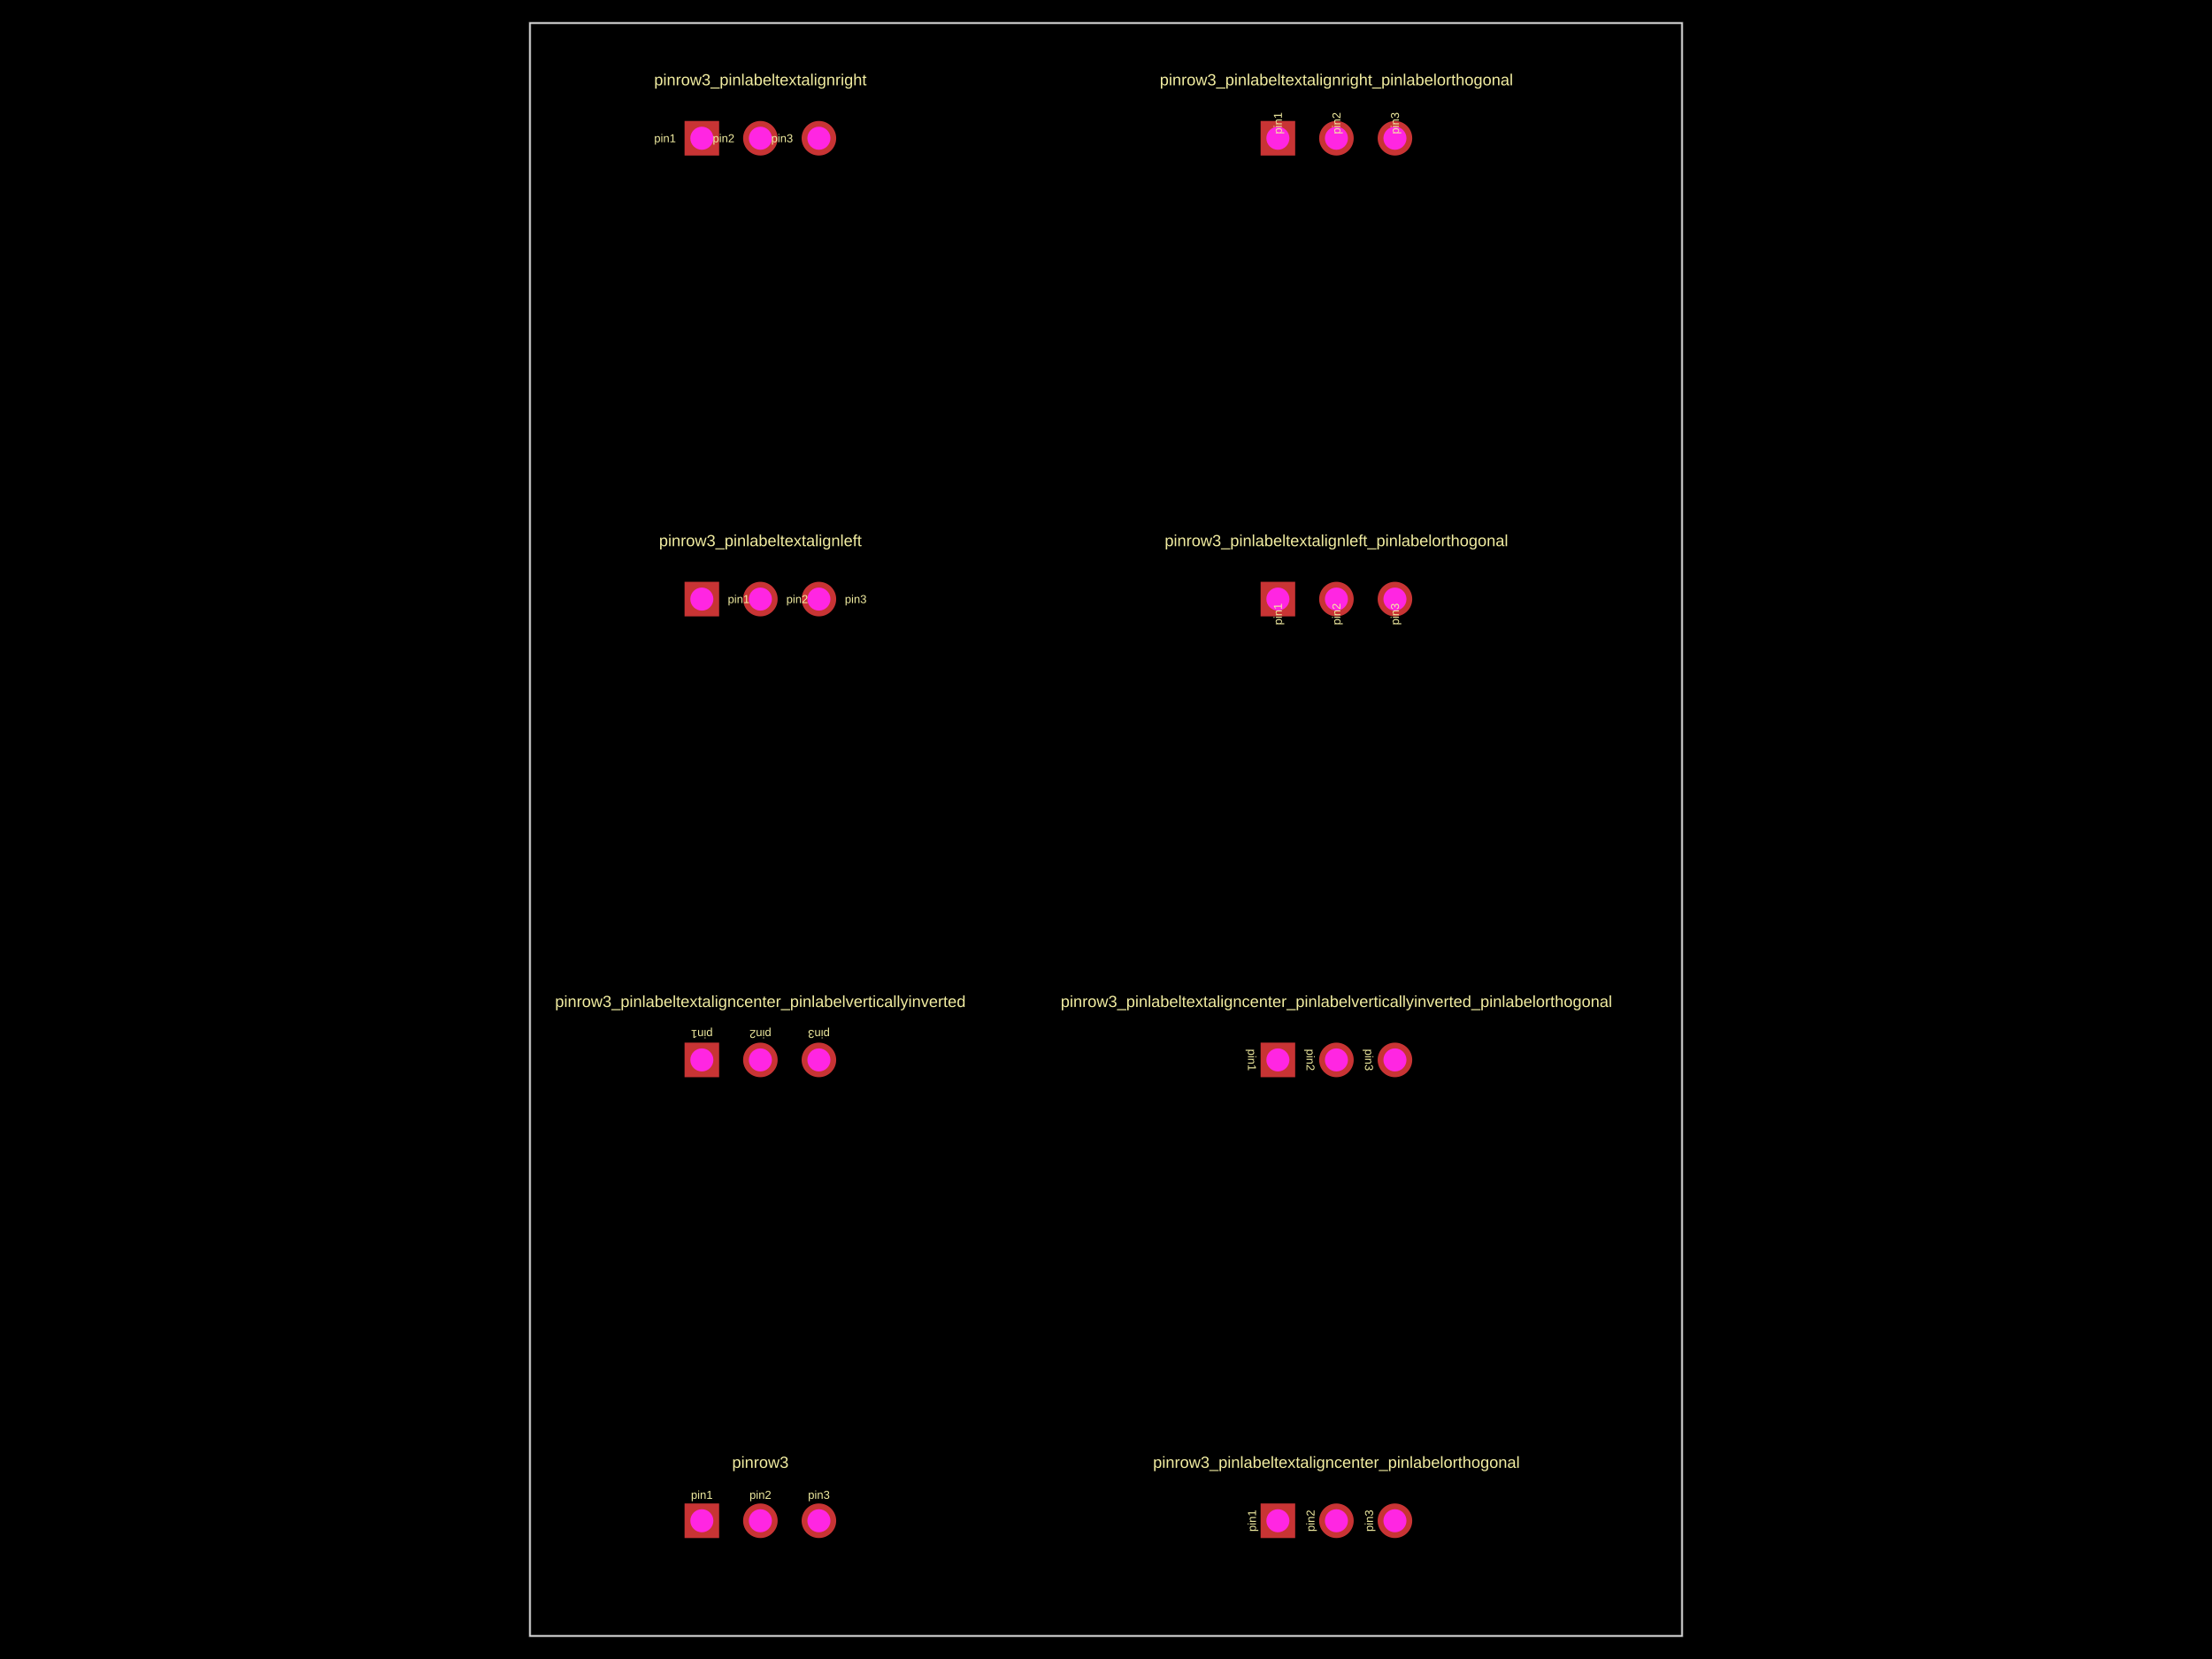
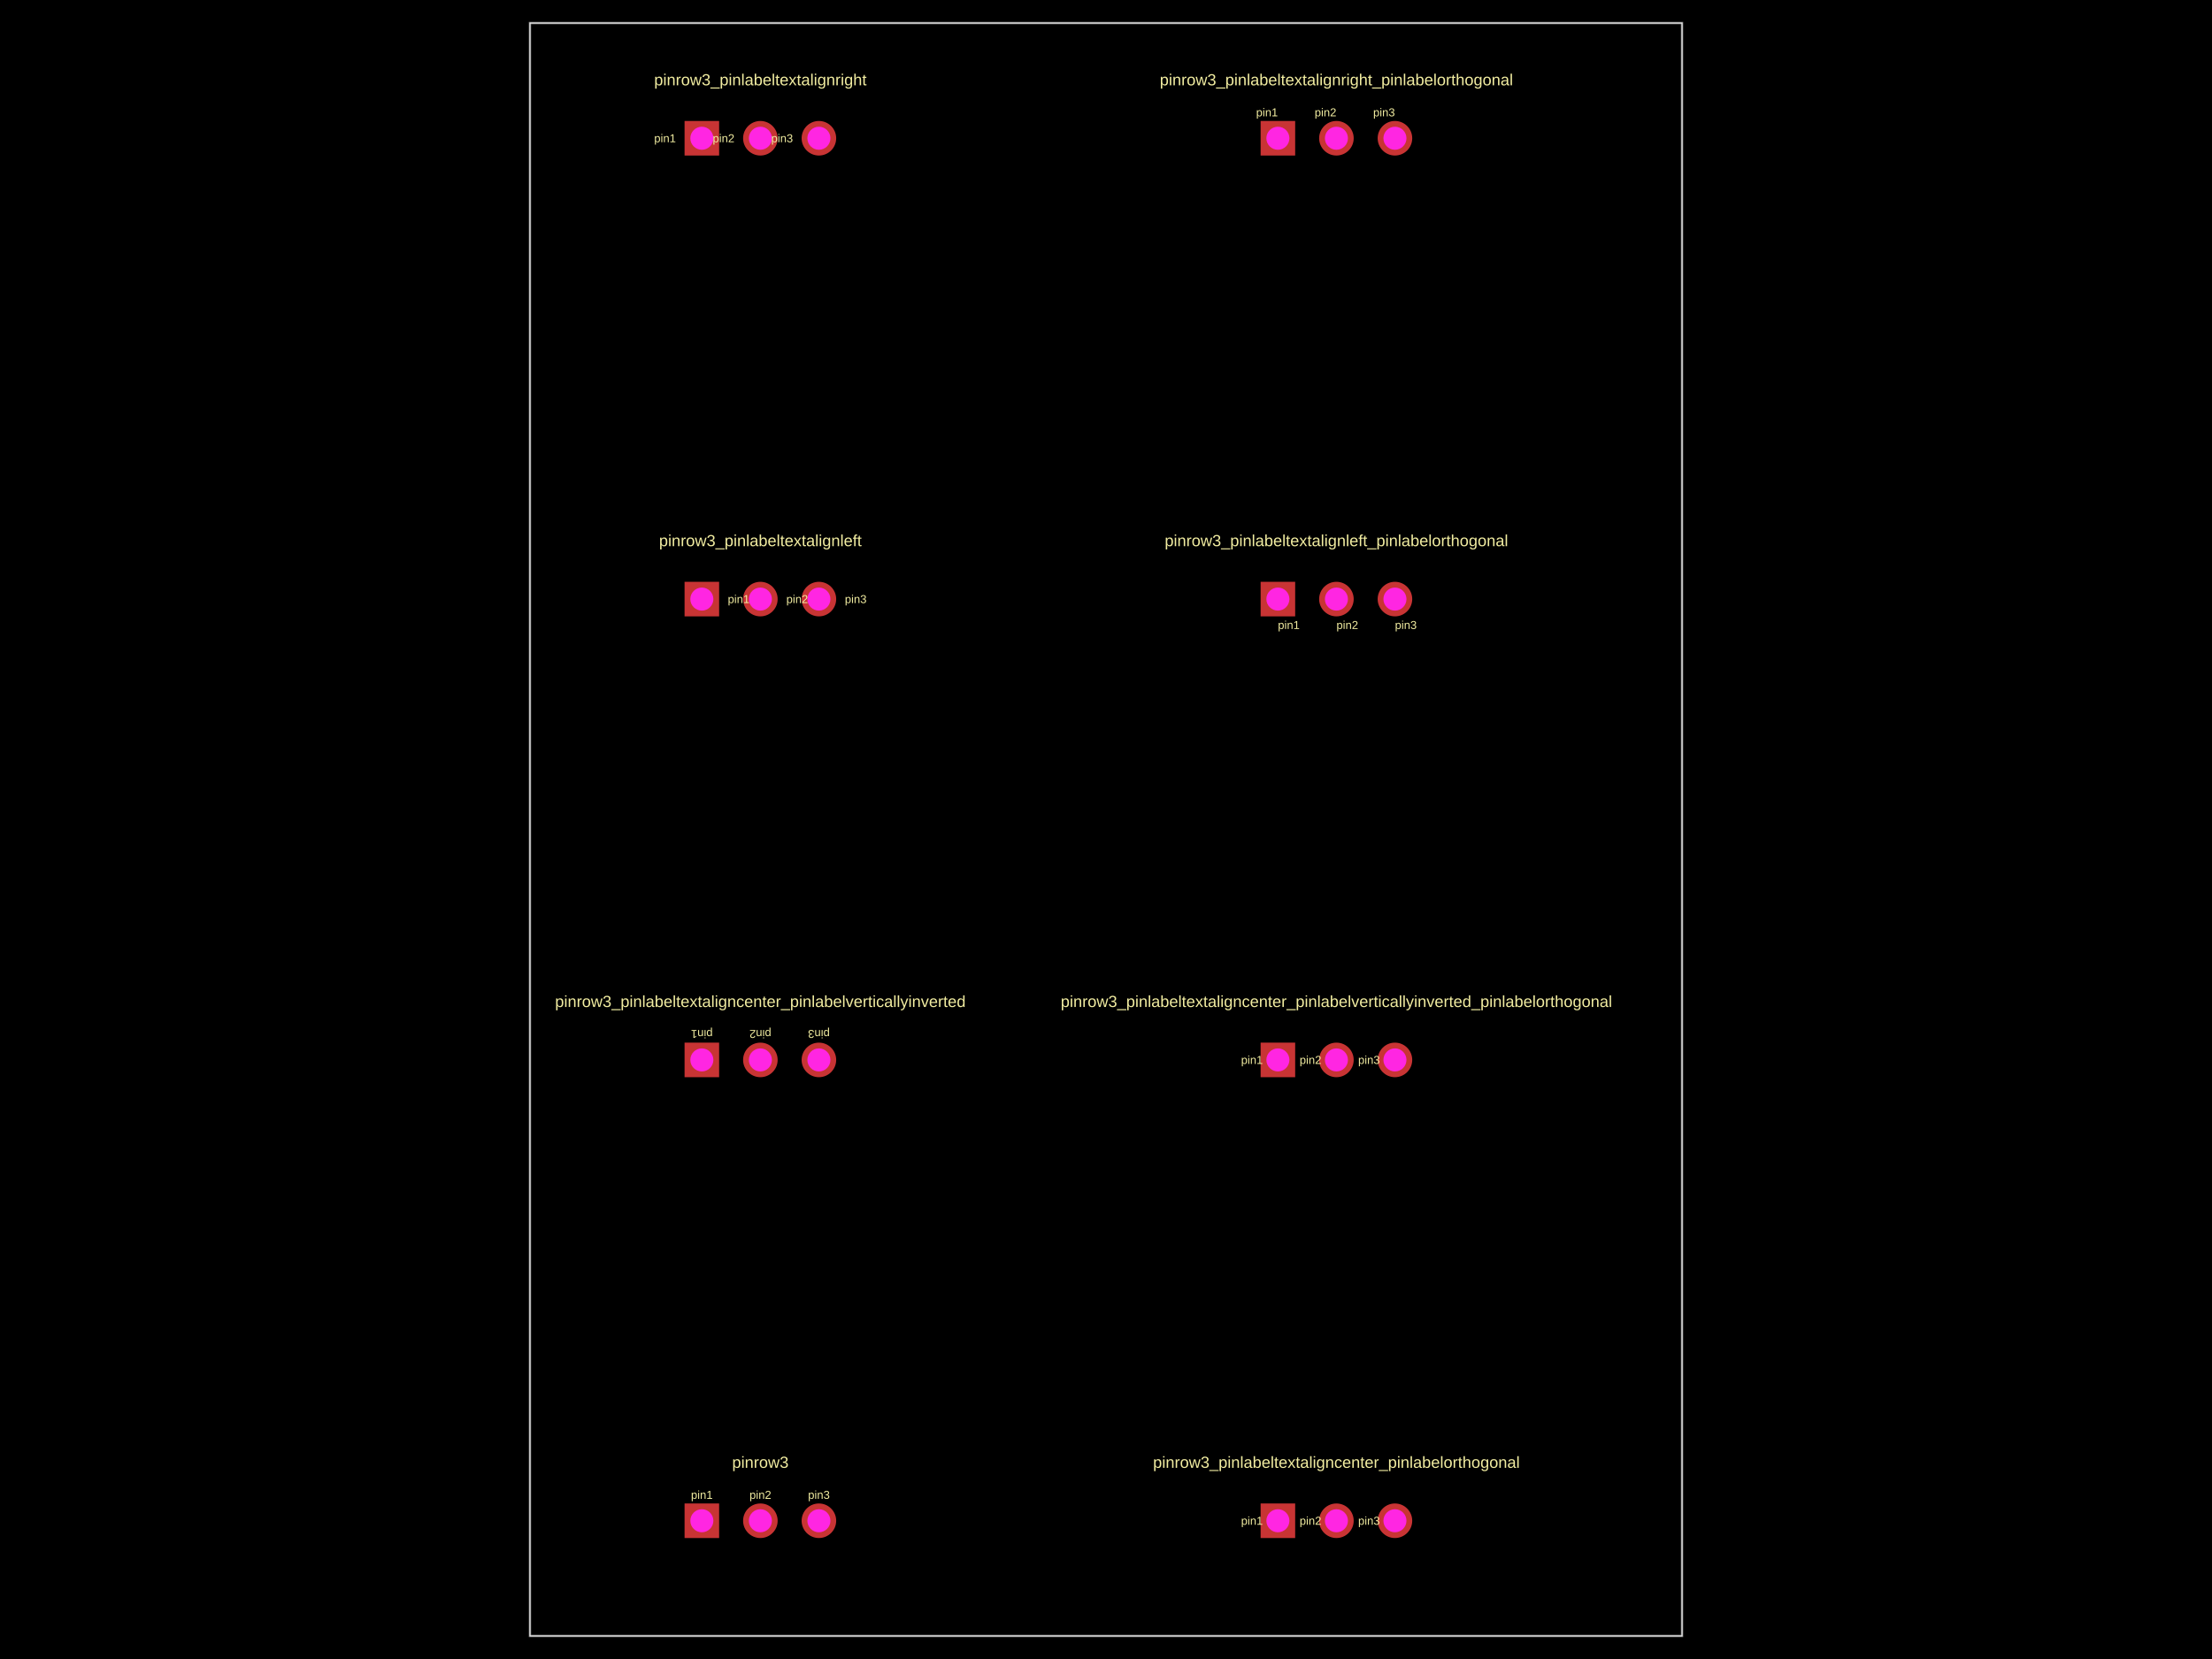
<svg xmlns="http://www.w3.org/2000/svg" width="800" height="600">
  <style />
  <rect class="boundary" x="0" y="0" fill="#000" width="800" height="600" data-type="pcb_background" data-pcb-layer="global" />
  <rect class="pcb-boundary" fill="none" stroke="#fff" stroke-width="0.3" x="191.667" y="8.333" width="416.667" height="583.333" data-type="pcb_boundary" data-pcb-layer="global" />
  <path class="pcb-board" d="M 191.667 591.667 L 608.333 591.667 L 608.333 8.333 L 191.667 8.333 Z" fill="none" stroke="rgba(255, 255, 255, 0.5)" stroke-width="0.833" data-type="pcb_board" data-pcb-layer="board" />
  <g data-type="pcb_plated_hole" data-pcb-layer="through">
    <rect class="pcb-hole-outer-pad" fill="rgb(200, 52, 52)" x="247.583" y="543.75" width="12.5" height="12.5" data-type="pcb_plated_hole" data-pcb-layer="top" />
    <circle class="pcb-hole-inner" fill="#FF26E2" cx="253.833" cy="550" r="4.167" data-type="pcb_plated_hole_drill" data-pcb-layer="drill" />
  </g>
  <g data-type="pcb_plated_hole" data-pcb-layer="through">
    <circle class="pcb-hole-outer" fill="rgb(200, 52, 52)" cx="275" cy="550" r="6.25" data-type="pcb_plated_hole" data-pcb-layer="top" />
    <circle class="pcb-hole-inner" fill="#FF26E2" cx="275" cy="550" r="4.167" data-type="pcb_plated_hole_drill" data-pcb-layer="drill" />
  </g>
  <g data-type="pcb_plated_hole" data-pcb-layer="through">
    <circle class="pcb-hole-outer" fill="rgb(200, 52, 52)" cx="296.167" cy="550" r="6.25" data-type="pcb_plated_hole" data-pcb-layer="top" />
    <circle class="pcb-hole-inner" fill="#FF26E2" cx="296.167" cy="550" r="4.167" data-type="pcb_plated_hole_drill" data-pcb-layer="drill" />
  </g>
  <g data-type="pcb_plated_hole" data-pcb-layer="through">
    <rect class="pcb-hole-outer-pad" fill="rgb(200, 52, 52)" x="455.917" y="543.75" width="12.5" height="12.5" data-type="pcb_plated_hole" data-pcb-layer="top" />
    <circle class="pcb-hole-inner" fill="#FF26E2" cx="462.167" cy="550" r="4.167" data-type="pcb_plated_hole_drill" data-pcb-layer="drill" />
  </g>
  <g data-type="pcb_plated_hole" data-pcb-layer="through">
    <circle class="pcb-hole-outer" fill="rgb(200, 52, 52)" cx="483.333" cy="550" r="6.25" data-type="pcb_plated_hole" data-pcb-layer="top" />
    <circle class="pcb-hole-inner" fill="#FF26E2" cx="483.333" cy="550" r="4.167" data-type="pcb_plated_hole_drill" data-pcb-layer="drill" />
  </g>
  <g data-type="pcb_plated_hole" data-pcb-layer="through">
    <circle class="pcb-hole-outer" fill="rgb(200, 52, 52)" cx="504.5" cy="550" r="6.25" data-type="pcb_plated_hole" data-pcb-layer="top" />
    <circle class="pcb-hole-inner" fill="#FF26E2" cx="504.5" cy="550" r="4.167" data-type="pcb_plated_hole_drill" data-pcb-layer="drill" />
  </g>
  <g data-type="pcb_plated_hole" data-pcb-layer="through">
    <rect class="pcb-hole-outer-pad" fill="rgb(200, 52, 52)" x="247.583" y="377.083" width="12.5" height="12.5" data-type="pcb_plated_hole" data-pcb-layer="top" />
    <circle class="pcb-hole-inner" fill="#FF26E2" cx="253.833" cy="383.333" r="4.167" data-type="pcb_plated_hole_drill" data-pcb-layer="drill" />
  </g>
  <g data-type="pcb_plated_hole" data-pcb-layer="through">
    <circle class="pcb-hole-outer" fill="rgb(200, 52, 52)" cx="275" cy="383.333" r="6.25" data-type="pcb_plated_hole" data-pcb-layer="top" />
    <circle class="pcb-hole-inner" fill="#FF26E2" cx="275" cy="383.333" r="4.167" data-type="pcb_plated_hole_drill" data-pcb-layer="drill" />
  </g>
  <g data-type="pcb_plated_hole" data-pcb-layer="through">
    <circle class="pcb-hole-outer" fill="rgb(200, 52, 52)" cx="296.167" cy="383.333" r="6.25" data-type="pcb_plated_hole" data-pcb-layer="top" />
    <circle class="pcb-hole-inner" fill="#FF26E2" cx="296.167" cy="383.333" r="4.167" data-type="pcb_plated_hole_drill" data-pcb-layer="drill" />
  </g>
  <g data-type="pcb_plated_hole" data-pcb-layer="through">
    <rect class="pcb-hole-outer-pad" fill="rgb(200, 52, 52)" x="455.917" y="377.083" width="12.5" height="12.5" data-type="pcb_plated_hole" data-pcb-layer="top" />
    <circle class="pcb-hole-inner" fill="#FF26E2" cx="462.167" cy="383.333" r="4.167" data-type="pcb_plated_hole_drill" data-pcb-layer="drill" />
  </g>
  <g data-type="pcb_plated_hole" data-pcb-layer="through">
    <circle class="pcb-hole-outer" fill="rgb(200, 52, 52)" cx="483.333" cy="383.333" r="6.25" data-type="pcb_plated_hole" data-pcb-layer="top" />
    <circle class="pcb-hole-inner" fill="#FF26E2" cx="483.333" cy="383.333" r="4.167" data-type="pcb_plated_hole_drill" data-pcb-layer="drill" />
  </g>
  <g data-type="pcb_plated_hole" data-pcb-layer="through">
    <circle class="pcb-hole-outer" fill="rgb(200, 52, 52)" cx="504.5" cy="383.333" r="6.25" data-type="pcb_plated_hole" data-pcb-layer="top" />
    <circle class="pcb-hole-inner" fill="#FF26E2" cx="504.5" cy="383.333" r="4.167" data-type="pcb_plated_hole_drill" data-pcb-layer="drill" />
  </g>
  <g data-type="pcb_plated_hole" data-pcb-layer="through">
    <rect class="pcb-hole-outer-pad" fill="rgb(200, 52, 52)" x="247.583" y="210.417" width="12.5" height="12.5" data-type="pcb_plated_hole" data-pcb-layer="top" />
    <circle class="pcb-hole-inner" fill="#FF26E2" cx="253.833" cy="216.667" r="4.167" data-type="pcb_plated_hole_drill" data-pcb-layer="drill" />
  </g>
  <g data-type="pcb_plated_hole" data-pcb-layer="through">
    <circle class="pcb-hole-outer" fill="rgb(200, 52, 52)" cx="275" cy="216.667" r="6.25" data-type="pcb_plated_hole" data-pcb-layer="top" />
    <circle class="pcb-hole-inner" fill="#FF26E2" cx="275" cy="216.667" r="4.167" data-type="pcb_plated_hole_drill" data-pcb-layer="drill" />
  </g>
  <g data-type="pcb_plated_hole" data-pcb-layer="through">
    <circle class="pcb-hole-outer" fill="rgb(200, 52, 52)" cx="296.167" cy="216.667" r="6.25" data-type="pcb_plated_hole" data-pcb-layer="top" />
    <circle class="pcb-hole-inner" fill="#FF26E2" cx="296.167" cy="216.667" r="4.167" data-type="pcb_plated_hole_drill" data-pcb-layer="drill" />
  </g>
  <g data-type="pcb_plated_hole" data-pcb-layer="through">
    <rect class="pcb-hole-outer-pad" fill="rgb(200, 52, 52)" x="455.917" y="210.417" width="12.5" height="12.5" data-type="pcb_plated_hole" data-pcb-layer="top" />
    <circle class="pcb-hole-inner" fill="#FF26E2" cx="462.167" cy="216.667" r="4.167" data-type="pcb_plated_hole_drill" data-pcb-layer="drill" />
  </g>
  <g data-type="pcb_plated_hole" data-pcb-layer="through">
    <circle class="pcb-hole-outer" fill="rgb(200, 52, 52)" cx="483.333" cy="216.667" r="6.25" data-type="pcb_plated_hole" data-pcb-layer="top" />
    <circle class="pcb-hole-inner" fill="#FF26E2" cx="483.333" cy="216.667" r="4.167" data-type="pcb_plated_hole_drill" data-pcb-layer="drill" />
  </g>
  <g data-type="pcb_plated_hole" data-pcb-layer="through">
    <circle class="pcb-hole-outer" fill="rgb(200, 52, 52)" cx="504.5" cy="216.667" r="6.25" data-type="pcb_plated_hole" data-pcb-layer="top" />
    <circle class="pcb-hole-inner" fill="#FF26E2" cx="504.5" cy="216.667" r="4.167" data-type="pcb_plated_hole_drill" data-pcb-layer="drill" />
  </g>
  <g data-type="pcb_plated_hole" data-pcb-layer="through">
    <rect class="pcb-hole-outer-pad" fill="rgb(200, 52, 52)" x="247.583" y="43.75" width="12.5" height="12.5" data-type="pcb_plated_hole" data-pcb-layer="top" />
    <circle class="pcb-hole-inner" fill="#FF26E2" cx="253.833" cy="50" r="4.167" data-type="pcb_plated_hole_drill" data-pcb-layer="drill" />
  </g>
  <g data-type="pcb_plated_hole" data-pcb-layer="through">
    <circle class="pcb-hole-outer" fill="rgb(200, 52, 52)" cx="275" cy="50" r="6.25" data-type="pcb_plated_hole" data-pcb-layer="top" />
    <circle class="pcb-hole-inner" fill="#FF26E2" cx="275" cy="50" r="4.167" data-type="pcb_plated_hole_drill" data-pcb-layer="drill" />
  </g>
  <g data-type="pcb_plated_hole" data-pcb-layer="through">
    <circle class="pcb-hole-outer" fill="rgb(200, 52, 52)" cx="296.167" cy="50" r="6.25" data-type="pcb_plated_hole" data-pcb-layer="top" />
    <circle class="pcb-hole-inner" fill="#FF26E2" cx="296.167" cy="50" r="4.167" data-type="pcb_plated_hole_drill" data-pcb-layer="drill" />
  </g>
  <g data-type="pcb_plated_hole" data-pcb-layer="through">
    <rect class="pcb-hole-outer-pad" fill="rgb(200, 52, 52)" x="455.917" y="43.75" width="12.5" height="12.5" data-type="pcb_plated_hole" data-pcb-layer="top" />
    <circle class="pcb-hole-inner" fill="#FF26E2" cx="462.167" cy="50" r="4.167" data-type="pcb_plated_hole_drill" data-pcb-layer="drill" />
  </g>
  <g data-type="pcb_plated_hole" data-pcb-layer="through">
    <circle class="pcb-hole-outer" fill="rgb(200, 52, 52)" cx="483.333" cy="50" r="6.25" data-type="pcb_plated_hole" data-pcb-layer="top" />
    <circle class="pcb-hole-inner" fill="#FF26E2" cx="483.333" cy="50" r="4.167" data-type="pcb_plated_hole_drill" data-pcb-layer="drill" />
  </g>
  <g data-type="pcb_plated_hole" data-pcb-layer="through">
    <circle class="pcb-hole-outer" fill="rgb(200, 52, 52)" cx="504.5" cy="50" r="6.25" data-type="pcb_plated_hole" data-pcb-layer="top" />
    <circle class="pcb-hole-inner" fill="#FF26E2" cx="504.5" cy="50" r="4.167" data-type="pcb_plated_hole_drill" data-pcb-layer="drill" />
  </g>
  <text x="0" y="0" dx="0" dy="0" fill="#f2eda1" font-family="Arial, sans-serif" font-size="4.167" text-anchor="middle" dominant-baseline="central" transform="matrix(1,0,0,1,253.8333,540.625)" class="pcb-silkscreen-text pcb-silkscreen-top" data-pcb-silkscreen-text-id="pcb_component_0" stroke="none" data-type="pcb_silkscreen_text" data-pcb-layer="top">pin1</text>
  <text x="0" y="0" dx="0" dy="0" fill="#f2eda1" font-family="Arial, sans-serif" font-size="4.167" text-anchor="middle" dominant-baseline="central" transform="matrix(1,0,0,1,275,540.625)" class="pcb-silkscreen-text pcb-silkscreen-top" data-pcb-silkscreen-text-id="pcb_component_0" stroke="none" data-type="pcb_silkscreen_text" data-pcb-layer="top">pin2</text>
  <text x="0" y="0" dx="0" dy="0" fill="#f2eda1" font-family="Arial, sans-serif" font-size="4.167" text-anchor="middle" dominant-baseline="central" transform="matrix(1,0,0,1,296.1667,540.625)" class="pcb-silkscreen-text pcb-silkscreen-top" data-pcb-silkscreen-text-id="pcb_component_0" stroke="none" data-type="pcb_silkscreen_text" data-pcb-layer="top">pin3</text>
  <text x="0" y="0" dx="0" dy="0" fill="#f2eda1" font-family="Arial, sans-serif" font-size="5.833" text-anchor="middle" dominant-baseline="central" transform="matrix(1,0,0,1,275,528.8333)" class="pcb-silkscreen-text pcb-silkscreen-top" data-pcb-silkscreen-text-id="pcb_component_0" stroke="none" data-type="pcb_silkscreen_text" data-pcb-layer="top">pinrow3</text>
-   <text x="0" y="0" dx="0" dy="0" fill="#f2eda1" font-family="Arial, sans-serif" font-size="4.167" text-anchor="middle" dominant-baseline="central" transform="matrix(6.123233995736766e-17,-1,1,6.123233995736766e-17,452.7917,550)" class="pcb-silkscreen-text pcb-silkscreen-top" data-pcb-silkscreen-text-id="pcb_component_1" stroke="none" data-type="pcb_silkscreen_text" data-pcb-layer="top">pin1</text>
-   <text x="0" y="0" dx="0" dy="0" fill="#f2eda1" font-family="Arial, sans-serif" font-size="4.167" text-anchor="middle" dominant-baseline="central" transform="matrix(6.123233995736766e-17,-1,1,6.123233995736766e-17,473.9583,550)" class="pcb-silkscreen-text pcb-silkscreen-top" data-pcb-silkscreen-text-id="pcb_component_1" stroke="none" data-type="pcb_silkscreen_text" data-pcb-layer="top">pin2</text>
-   <text x="0" y="0" dx="0" dy="0" fill="#f2eda1" font-family="Arial, sans-serif" font-size="4.167" text-anchor="middle" dominant-baseline="central" transform="matrix(6.123233995736766e-17,-1,1,6.123233995736766e-17,495.125,550)" class="pcb-silkscreen-text pcb-silkscreen-top" data-pcb-silkscreen-text-id="pcb_component_1" stroke="none" data-type="pcb_silkscreen_text" data-pcb-layer="top">pin3</text>
+   <text x="0" y="0" dx="0" dy="0" fill="#f2eda1" font-family="Arial, sans-serif" font-size="4.167" text-anchor="middle" dominant-baseline="central" transform="matrix(1,0,0,1,452.7917,550)" class="pcb-silkscreen-text pcb-silkscreen-top" data-pcb-silkscreen-text-id="pcb_component_1" stroke="none" data-type="pcb_silkscreen_text" data-pcb-layer="top">pin1</text>
+   <text x="0" y="0" dx="0" dy="0" fill="#f2eda1" font-family="Arial, sans-serif" font-size="4.167" text-anchor="middle" dominant-baseline="central" transform="matrix(1,0,0,1,473.9583,550)" class="pcb-silkscreen-text pcb-silkscreen-top" data-pcb-silkscreen-text-id="pcb_component_1" stroke="none" data-type="pcb_silkscreen_text" data-pcb-layer="top">pin2</text>
+   <text x="0" y="0" dx="0" dy="0" fill="#f2eda1" font-family="Arial, sans-serif" font-size="4.167" text-anchor="middle" dominant-baseline="central" transform="matrix(1,0,0,1,495.125,550)" class="pcb-silkscreen-text pcb-silkscreen-top" data-pcb-silkscreen-text-id="pcb_component_1" stroke="none" data-type="pcb_silkscreen_text" data-pcb-layer="top">pin3</text>
  <text x="0" y="0" dx="0" dy="0" fill="#f2eda1" font-family="Arial, sans-serif" font-size="5.833" text-anchor="middle" dominant-baseline="central" transform="matrix(1,0,0,1,483.3333,528.8333)" class="pcb-silkscreen-text pcb-silkscreen-top" data-pcb-silkscreen-text-id="pcb_component_1" stroke="none" data-type="pcb_silkscreen_text" data-pcb-layer="top">pinrow3_pinlabeltextaligncenter_pinlabelorthogonal</text>
  <text x="0" y="0" dx="0" dy="0" fill="#f2eda1" font-family="Arial, sans-serif" font-size="4.167" text-anchor="middle" dominant-baseline="central" transform="matrix(-1,-1.2246467991473532e-16,1.2246467991473532e-16,-1,253.8333,373.9583)" class="pcb-silkscreen-text pcb-silkscreen-top" data-pcb-silkscreen-text-id="pcb_component_2" stroke="none" data-type="pcb_silkscreen_text" data-pcb-layer="top">pin1</text>
  <text x="0" y="0" dx="0" dy="0" fill="#f2eda1" font-family="Arial, sans-serif" font-size="4.167" text-anchor="middle" dominant-baseline="central" transform="matrix(-1,-1.2246467991473532e-16,1.2246467991473532e-16,-1,275,373.9583)" class="pcb-silkscreen-text pcb-silkscreen-top" data-pcb-silkscreen-text-id="pcb_component_2" stroke="none" data-type="pcb_silkscreen_text" data-pcb-layer="top">pin2</text>
  <text x="0" y="0" dx="0" dy="0" fill="#f2eda1" font-family="Arial, sans-serif" font-size="4.167" text-anchor="middle" dominant-baseline="central" transform="matrix(-1,-1.2246467991473532e-16,1.2246467991473532e-16,-1,296.1667,373.9583)" class="pcb-silkscreen-text pcb-silkscreen-top" data-pcb-silkscreen-text-id="pcb_component_2" stroke="none" data-type="pcb_silkscreen_text" data-pcb-layer="top">pin3</text>
  <text x="0" y="0" dx="0" dy="0" fill="#f2eda1" font-family="Arial, sans-serif" font-size="5.833" text-anchor="middle" dominant-baseline="central" transform="matrix(1,0,0,1,275,362.1667)" class="pcb-silkscreen-text pcb-silkscreen-top" data-pcb-silkscreen-text-id="pcb_component_2" stroke="none" data-type="pcb_silkscreen_text" data-pcb-layer="top">pinrow3_pinlabeltextaligncenter_pinlabelverticallyinverted</text>
-   <text x="0" y="0" dx="0" dy="0" fill="#f2eda1" font-family="Arial, sans-serif" font-size="4.167" text-anchor="middle" dominant-baseline="central" transform="matrix(-1.8369701987210297e-16,1,-1,-1.8369701987210297e-16,452.7917,383.3333)" class="pcb-silkscreen-text pcb-silkscreen-top" data-pcb-silkscreen-text-id="pcb_component_3" stroke="none" data-type="pcb_silkscreen_text" data-pcb-layer="top">pin1</text>
-   <text x="0" y="0" dx="0" dy="0" fill="#f2eda1" font-family="Arial, sans-serif" font-size="4.167" text-anchor="middle" dominant-baseline="central" transform="matrix(-1.8369701987210297e-16,1,-1,-1.8369701987210297e-16,473.9583,383.3333)" class="pcb-silkscreen-text pcb-silkscreen-top" data-pcb-silkscreen-text-id="pcb_component_3" stroke="none" data-type="pcb_silkscreen_text" data-pcb-layer="top">pin2</text>
-   <text x="0" y="0" dx="0" dy="0" fill="#f2eda1" font-family="Arial, sans-serif" font-size="4.167" text-anchor="middle" dominant-baseline="central" transform="matrix(-1.8369701987210297e-16,1,-1,-1.8369701987210297e-16,495.125,383.3333)" class="pcb-silkscreen-text pcb-silkscreen-top" data-pcb-silkscreen-text-id="pcb_component_3" stroke="none" data-type="pcb_silkscreen_text" data-pcb-layer="top">pin3</text>
+   <text x="0" y="0" dx="0" dy="0" fill="#f2eda1" font-family="Arial, sans-serif" font-size="4.167" text-anchor="middle" dominant-baseline="central" transform="matrix(1,0,0,1,452.7917,383.3333)" class="pcb-silkscreen-text pcb-silkscreen-top" data-pcb-silkscreen-text-id="pcb_component_3" stroke="none" data-type="pcb_silkscreen_text" data-pcb-layer="top">pin1</text>
+   <text x="0" y="0" dx="0" dy="0" fill="#f2eda1" font-family="Arial, sans-serif" font-size="4.167" text-anchor="middle" dominant-baseline="central" transform="matrix(1,0,0,1,473.9583,383.3333)" class="pcb-silkscreen-text pcb-silkscreen-top" data-pcb-silkscreen-text-id="pcb_component_3" stroke="none" data-type="pcb_silkscreen_text" data-pcb-layer="top">pin2</text>
+   <text x="0" y="0" dx="0" dy="0" fill="#f2eda1" font-family="Arial, sans-serif" font-size="4.167" text-anchor="middle" dominant-baseline="central" transform="matrix(1,0,0,1,495.125,383.3333)" class="pcb-silkscreen-text pcb-silkscreen-top" data-pcb-silkscreen-text-id="pcb_component_3" stroke="none" data-type="pcb_silkscreen_text" data-pcb-layer="top">pin3</text>
  <text x="0" y="0" dx="0" dy="0" fill="#f2eda1" font-family="Arial, sans-serif" font-size="5.833" text-anchor="middle" dominant-baseline="central" transform="matrix(1,0,0,1,483.3333,362.1667)" class="pcb-silkscreen-text pcb-silkscreen-top" data-pcb-silkscreen-text-id="pcb_component_3" stroke="none" data-type="pcb_silkscreen_text" data-pcb-layer="top">pinrow3_pinlabeltextaligncenter_pinlabelverticallyinverted_pinlabelorthogonal</text>
  <text x="0" y="0" dx="0" dy="0" fill="#f2eda1" font-family="Arial, sans-serif" font-size="4.167" text-anchor="start" dominant-baseline="central" transform="matrix(1,0,0,1,263.2083,216.6667)" class="pcb-silkscreen-text pcb-silkscreen-top" data-pcb-silkscreen-text-id="pcb_component_4" stroke="none" data-type="pcb_silkscreen_text" data-pcb-layer="top">pin1</text>
  <text x="0" y="0" dx="0" dy="0" fill="#f2eda1" font-family="Arial, sans-serif" font-size="4.167" text-anchor="start" dominant-baseline="central" transform="matrix(1,0,0,1,284.375,216.6667)" class="pcb-silkscreen-text pcb-silkscreen-top" data-pcb-silkscreen-text-id="pcb_component_4" stroke="none" data-type="pcb_silkscreen_text" data-pcb-layer="top">pin2</text>
  <text x="0" y="0" dx="0" dy="0" fill="#f2eda1" font-family="Arial, sans-serif" font-size="4.167" text-anchor="start" dominant-baseline="central" transform="matrix(1,0,0,1,305.5417,216.6667)" class="pcb-silkscreen-text pcb-silkscreen-top" data-pcb-silkscreen-text-id="pcb_component_4" stroke="none" data-type="pcb_silkscreen_text" data-pcb-layer="top">pin3</text>
  <text x="0" y="0" dx="0" dy="0" fill="#f2eda1" font-family="Arial, sans-serif" font-size="5.833" text-anchor="middle" dominant-baseline="central" transform="matrix(1,0,0,1,275,195.5)" class="pcb-silkscreen-text pcb-silkscreen-top" data-pcb-silkscreen-text-id="pcb_component_4" stroke="none" data-type="pcb_silkscreen_text" data-pcb-layer="top">pinrow3_pinlabeltextalignleft</text>
-   <text x="0" y="0" dx="0" dy="0" fill="#f2eda1" font-family="Arial, sans-serif" font-size="4.167" text-anchor="start" dominant-baseline="central" transform="matrix(6.123233995736766e-17,-1,1,6.123233995736766e-17,462.1667,226.0417)" class="pcb-silkscreen-text pcb-silkscreen-top" data-pcb-silkscreen-text-id="pcb_component_5" stroke="none" data-type="pcb_silkscreen_text" data-pcb-layer="top">pin1</text>
-   <text x="0" y="0" dx="0" dy="0" fill="#f2eda1" font-family="Arial, sans-serif" font-size="4.167" text-anchor="start" dominant-baseline="central" transform="matrix(6.123233995736766e-17,-1,1,6.123233995736766e-17,483.3333,226.0417)" class="pcb-silkscreen-text pcb-silkscreen-top" data-pcb-silkscreen-text-id="pcb_component_5" stroke="none" data-type="pcb_silkscreen_text" data-pcb-layer="top">pin2</text>
-   <text x="0" y="0" dx="0" dy="0" fill="#f2eda1" font-family="Arial, sans-serif" font-size="4.167" text-anchor="start" dominant-baseline="central" transform="matrix(6.123233995736766e-17,-1,1,6.123233995736766e-17,504.5,226.0417)" class="pcb-silkscreen-text pcb-silkscreen-top" data-pcb-silkscreen-text-id="pcb_component_5" stroke="none" data-type="pcb_silkscreen_text" data-pcb-layer="top">pin3</text>
+   <text x="0" y="0" dx="0" dy="0" fill="#f2eda1" font-family="Arial, sans-serif" font-size="4.167" text-anchor="start" dominant-baseline="central" transform="matrix(1,0,0,1,462.1667,226.0417)" class="pcb-silkscreen-text pcb-silkscreen-top" data-pcb-silkscreen-text-id="pcb_component_5" stroke="none" data-type="pcb_silkscreen_text" data-pcb-layer="top">pin1</text>
+   <text x="0" y="0" dx="0" dy="0" fill="#f2eda1" font-family="Arial, sans-serif" font-size="4.167" text-anchor="start" dominant-baseline="central" transform="matrix(1,0,0,1,483.3333,226.0417)" class="pcb-silkscreen-text pcb-silkscreen-top" data-pcb-silkscreen-text-id="pcb_component_5" stroke="none" data-type="pcb_silkscreen_text" data-pcb-layer="top">pin2</text>
+   <text x="0" y="0" dx="0" dy="0" fill="#f2eda1" font-family="Arial, sans-serif" font-size="4.167" text-anchor="start" dominant-baseline="central" transform="matrix(1,0,0,1,504.5,226.0417)" class="pcb-silkscreen-text pcb-silkscreen-top" data-pcb-silkscreen-text-id="pcb_component_5" stroke="none" data-type="pcb_silkscreen_text" data-pcb-layer="top">pin3</text>
  <text x="0" y="0" dx="0" dy="0" fill="#f2eda1" font-family="Arial, sans-serif" font-size="5.833" text-anchor="middle" dominant-baseline="central" transform="matrix(1,0,0,1,483.3333,195.5)" class="pcb-silkscreen-text pcb-silkscreen-top" data-pcb-silkscreen-text-id="pcb_component_5" stroke="none" data-type="pcb_silkscreen_text" data-pcb-layer="top">pinrow3_pinlabeltextalignleft_pinlabelorthogonal</text>
  <text x="0" y="0" dx="0" dy="0" fill="#f2eda1" font-family="Arial, sans-serif" font-size="4.167" text-anchor="end" dominant-baseline="central" transform="matrix(1,0,0,1,244.4583,50)" class="pcb-silkscreen-text pcb-silkscreen-top" data-pcb-silkscreen-text-id="pcb_component_6" stroke="none" data-type="pcb_silkscreen_text" data-pcb-layer="top">pin1</text>
  <text x="0" y="0" dx="0" dy="0" fill="#f2eda1" font-family="Arial, sans-serif" font-size="4.167" text-anchor="end" dominant-baseline="central" transform="matrix(1,0,0,1,265.625,50)" class="pcb-silkscreen-text pcb-silkscreen-top" data-pcb-silkscreen-text-id="pcb_component_6" stroke="none" data-type="pcb_silkscreen_text" data-pcb-layer="top">pin2</text>
  <text x="0" y="0" dx="0" dy="0" fill="#f2eda1" font-family="Arial, sans-serif" font-size="4.167" text-anchor="end" dominant-baseline="central" transform="matrix(1,0,0,1,286.7917,50)" class="pcb-silkscreen-text pcb-silkscreen-top" data-pcb-silkscreen-text-id="pcb_component_6" stroke="none" data-type="pcb_silkscreen_text" data-pcb-layer="top">pin3</text>
  <text x="0" y="0" dx="0" dy="0" fill="#f2eda1" font-family="Arial, sans-serif" font-size="5.833" text-anchor="middle" dominant-baseline="central" transform="matrix(1,0,0,1,275,28.83333)" class="pcb-silkscreen-text pcb-silkscreen-top" data-pcb-silkscreen-text-id="pcb_component_6" stroke="none" data-type="pcb_silkscreen_text" data-pcb-layer="top">pinrow3_pinlabeltextalignright</text>
-   <text x="0" y="0" dx="0" dy="0" fill="#f2eda1" font-family="Arial, sans-serif" font-size="4.167" text-anchor="end" dominant-baseline="central" transform="matrix(6.123233995736766e-17,-1,1,6.123233995736766e-17,462.1667,40.625)" class="pcb-silkscreen-text pcb-silkscreen-top" data-pcb-silkscreen-text-id="pcb_component_7" stroke="none" data-type="pcb_silkscreen_text" data-pcb-layer="top">pin1</text>
-   <text x="0" y="0" dx="0" dy="0" fill="#f2eda1" font-family="Arial, sans-serif" font-size="4.167" text-anchor="end" dominant-baseline="central" transform="matrix(6.123233995736766e-17,-1,1,6.123233995736766e-17,483.3333,40.625)" class="pcb-silkscreen-text pcb-silkscreen-top" data-pcb-silkscreen-text-id="pcb_component_7" stroke="none" data-type="pcb_silkscreen_text" data-pcb-layer="top">pin2</text>
-   <text x="0" y="0" dx="0" dy="0" fill="#f2eda1" font-family="Arial, sans-serif" font-size="4.167" text-anchor="end" dominant-baseline="central" transform="matrix(6.123233995736766e-17,-1,1,6.123233995736766e-17,504.5,40.625)" class="pcb-silkscreen-text pcb-silkscreen-top" data-pcb-silkscreen-text-id="pcb_component_7" stroke="none" data-type="pcb_silkscreen_text" data-pcb-layer="top">pin3</text>
+   <text x="0" y="0" dx="0" dy="0" fill="#f2eda1" font-family="Arial, sans-serif" font-size="4.167" text-anchor="end" dominant-baseline="central" transform="matrix(1,0,0,1,462.1667,40.625)" class="pcb-silkscreen-text pcb-silkscreen-top" data-pcb-silkscreen-text-id="pcb_component_7" stroke="none" data-type="pcb_silkscreen_text" data-pcb-layer="top">pin1</text>
+   <text x="0" y="0" dx="0" dy="0" fill="#f2eda1" font-family="Arial, sans-serif" font-size="4.167" text-anchor="end" dominant-baseline="central" transform="matrix(1,0,0,1,483.3333,40.625)" class="pcb-silkscreen-text pcb-silkscreen-top" data-pcb-silkscreen-text-id="pcb_component_7" stroke="none" data-type="pcb_silkscreen_text" data-pcb-layer="top">pin2</text>
+   <text x="0" y="0" dx="0" dy="0" fill="#f2eda1" font-family="Arial, sans-serif" font-size="4.167" text-anchor="end" dominant-baseline="central" transform="matrix(1,0,0,1,504.5,40.625)" class="pcb-silkscreen-text pcb-silkscreen-top" data-pcb-silkscreen-text-id="pcb_component_7" stroke="none" data-type="pcb_silkscreen_text" data-pcb-layer="top">pin3</text>
  <text x="0" y="0" dx="0" dy="0" fill="#f2eda1" font-family="Arial, sans-serif" font-size="5.833" text-anchor="middle" dominant-baseline="central" transform="matrix(1,0,0,1,483.3333,28.83333)" class="pcb-silkscreen-text pcb-silkscreen-top" data-pcb-silkscreen-text-id="pcb_component_7" stroke="none" data-type="pcb_silkscreen_text" data-pcb-layer="top">pinrow3_pinlabeltextalignright_pinlabelorthogonal</text>
</svg>
